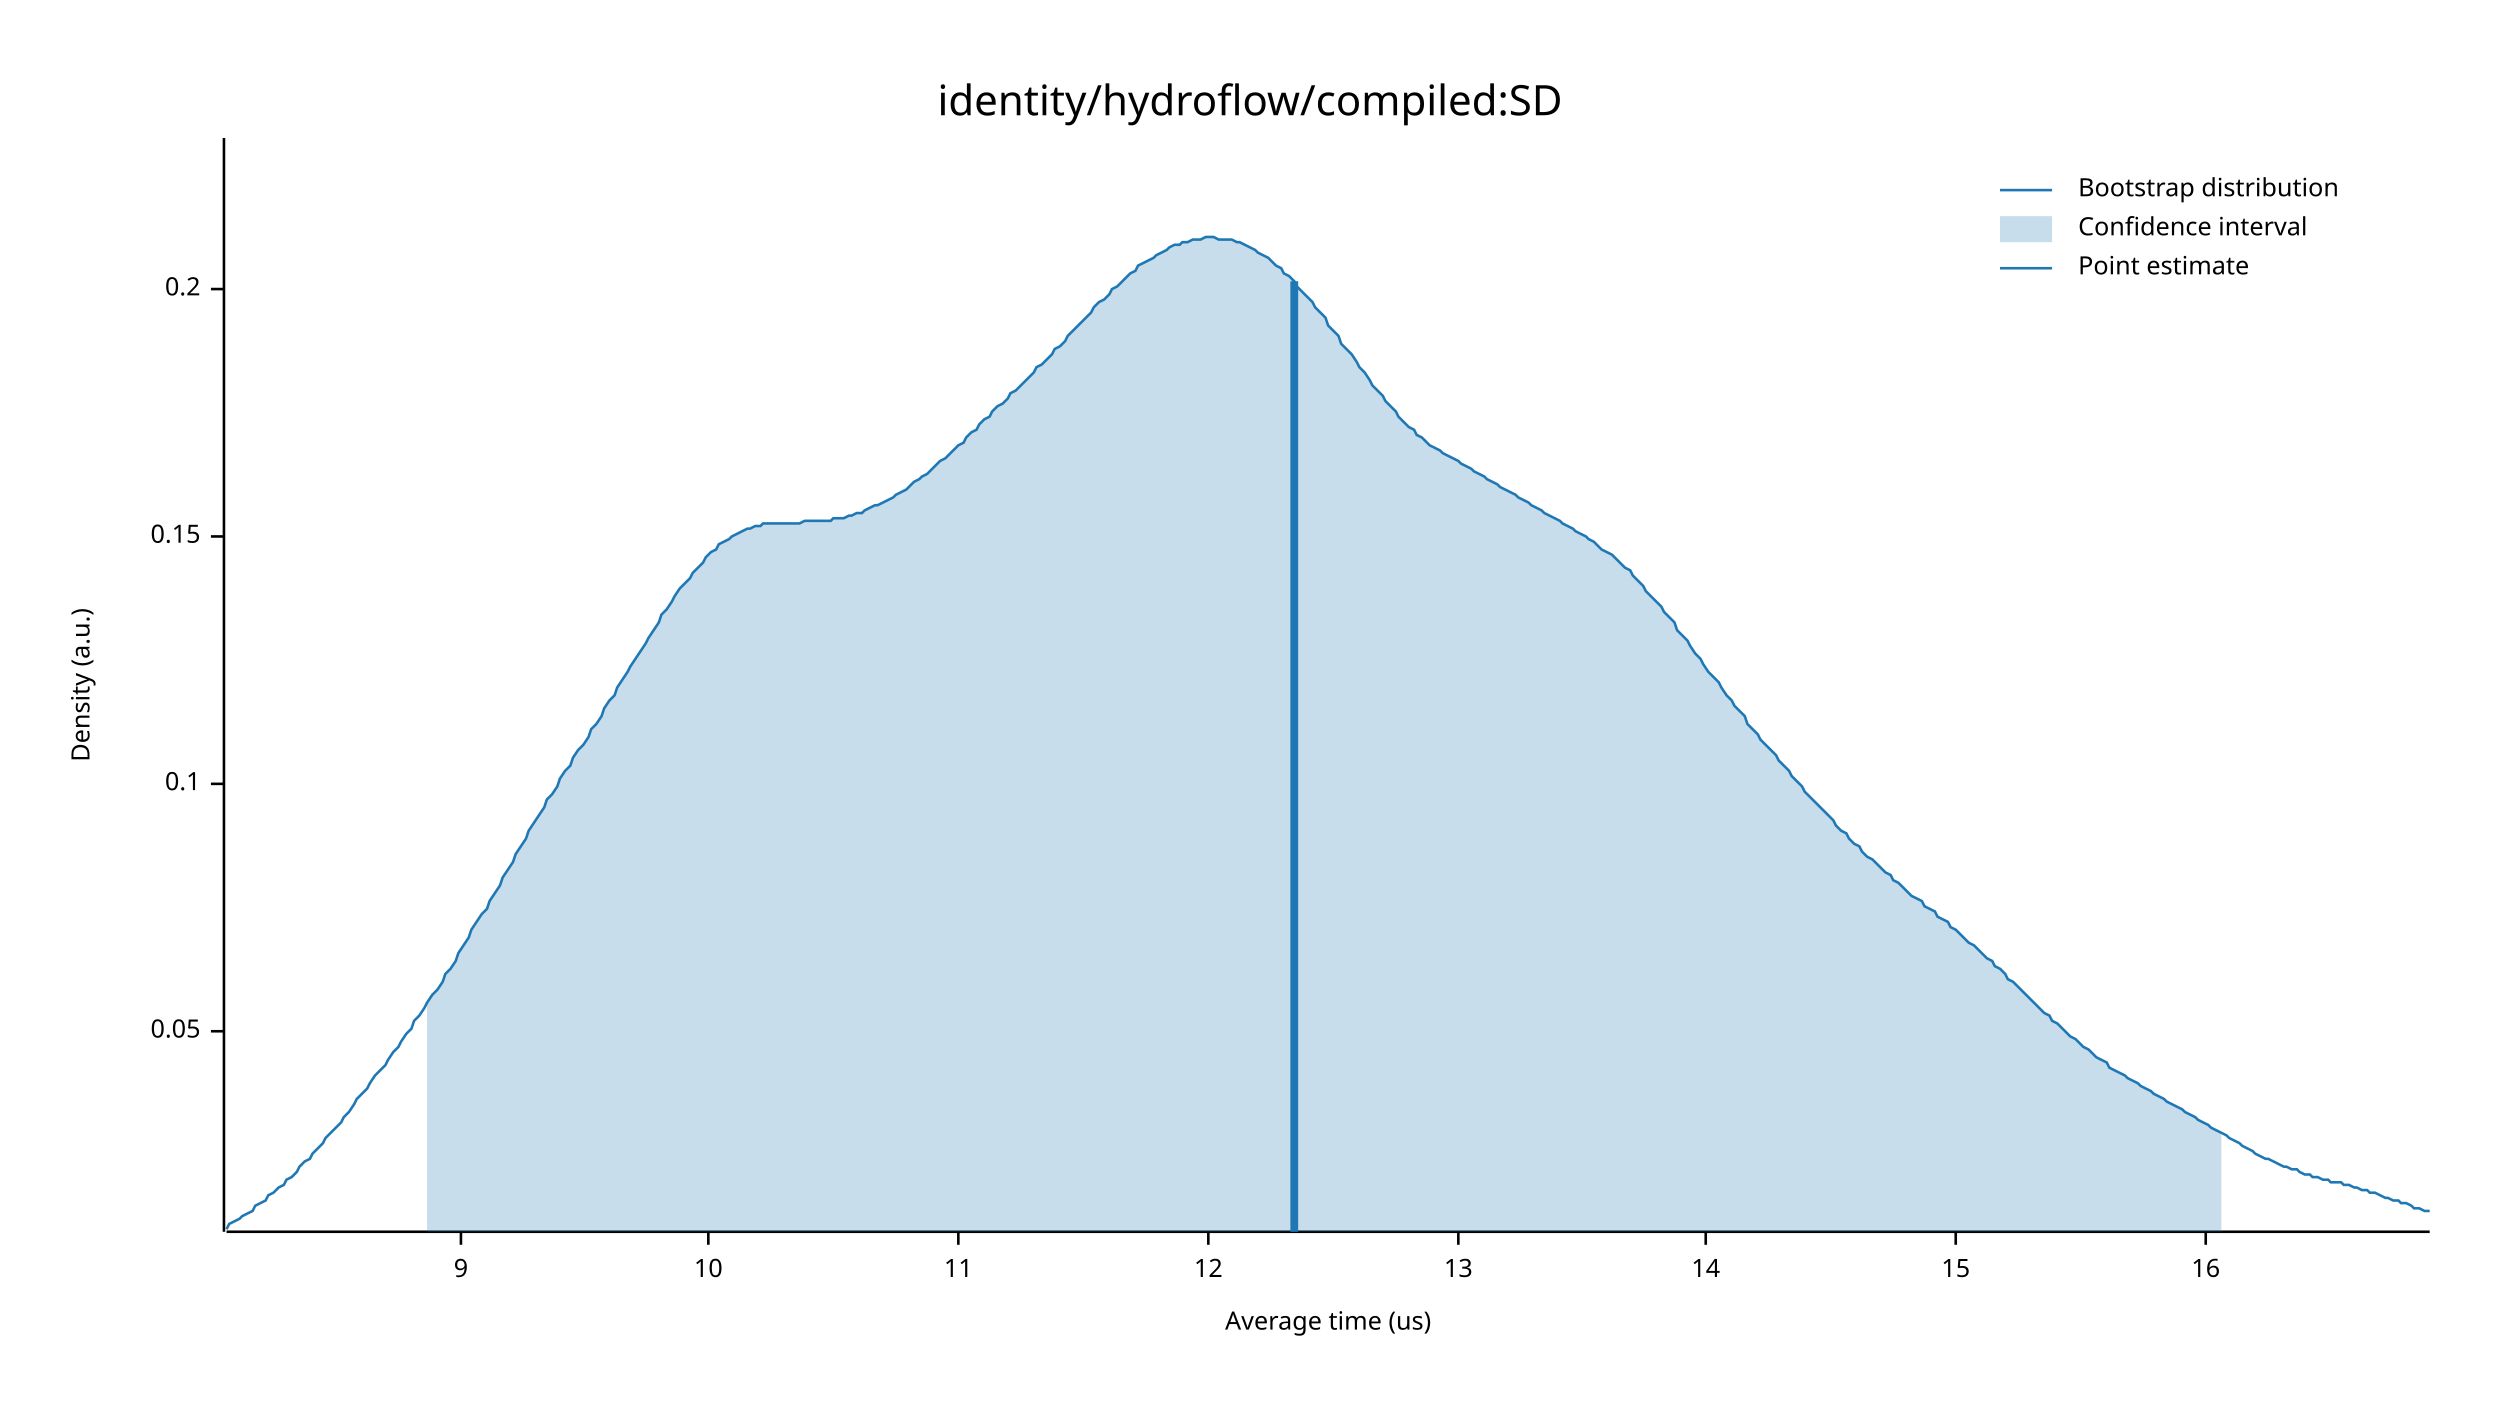
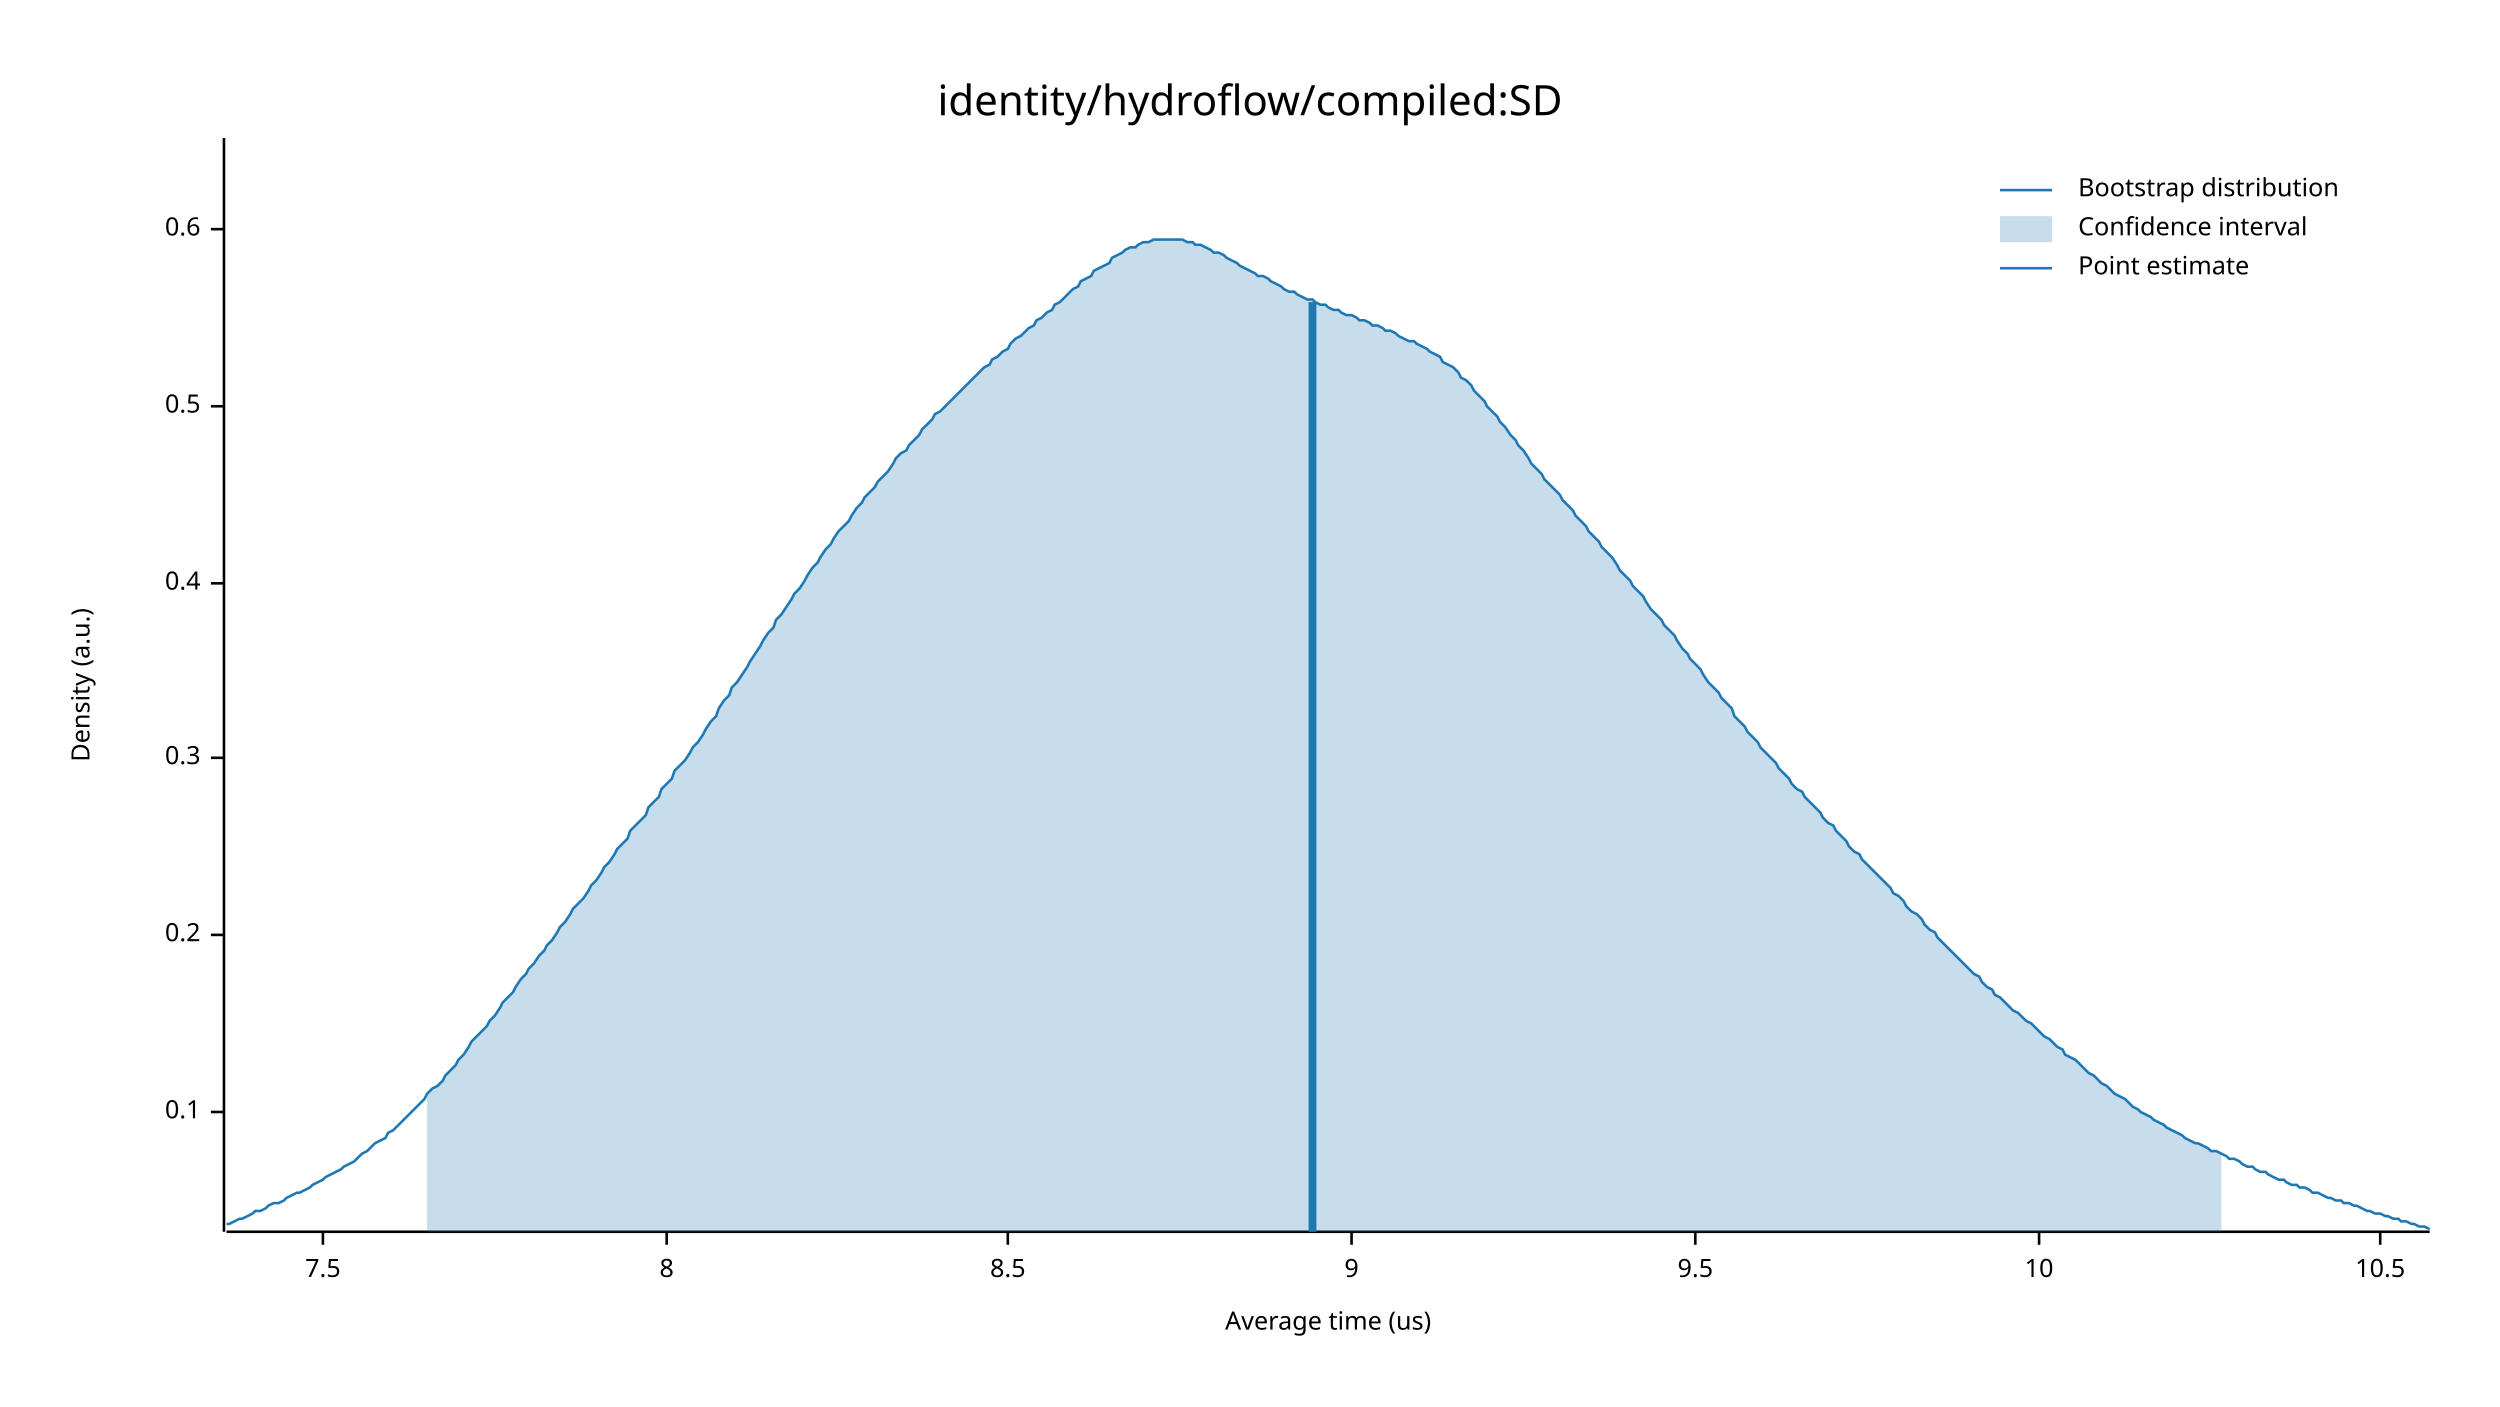
<svg xmlns="http://www.w3.org/2000/svg" width="960" height="540" viewBox="0 0 960 540">
  <text x="480" y="32" dy="0.76em" text-anchor="middle" font-family="sans-serif" font-size="16.129" opacity="1" fill="#000000">
identity/hydroflow/compiled:SD
</text>
  <text x="27" y="263" dy="0.76em" text-anchor="middle" font-family="sans-serif" font-size="9.677" opacity="1" fill="#000000" transform="rotate(270, 27, 263)">
Density (a.u.)
</text>
  <text x="510" y="513" dy="-0.5ex" text-anchor="middle" font-family="sans-serif" font-size="9.677" opacity="1" fill="#000000">
Average time (us)
</text>
  <polyline fill="none" opacity="1" stroke="#000000" stroke-width="1" points="86,53 86,473 " />
-   <text x="77" y="396" dy="0.5ex" text-anchor="end" font-family="sans-serif" font-size="9.677" opacity="1" fill="#000000">
- 0.05
- </text>
-   <polyline fill="none" opacity="1" stroke="#000000" stroke-width="1" points="81,396 86,396 " />
-   <text x="77" y="301" dy="0.5ex" text-anchor="end" font-family="sans-serif" font-size="9.677" opacity="1" fill="#000000">
+   <text x="77" y="427" dy="0.5ex" text-anchor="end" font-family="sans-serif" font-size="9.677" opacity="1" fill="#000000">
0.1
</text>
-   <polyline fill="none" opacity="1" stroke="#000000" stroke-width="1" points="81,301 86,301 " />
-   <text x="77" y="206" dy="0.5ex" text-anchor="end" font-family="sans-serif" font-size="9.677" opacity="1" fill="#000000">
- 0.15
- </text>
-   <polyline fill="none" opacity="1" stroke="#000000" stroke-width="1" points="81,206 86,206 " />
-   <text x="77" y="111" dy="0.5ex" text-anchor="end" font-family="sans-serif" font-size="9.677" opacity="1" fill="#000000">
+   <polyline fill="none" opacity="1" stroke="#000000" stroke-width="1" points="81,427 86,427 " />
+   <text x="77" y="359" dy="0.5ex" text-anchor="end" font-family="sans-serif" font-size="9.677" opacity="1" fill="#000000">
0.2
</text>
-   <polyline fill="none" opacity="1" stroke="#000000" stroke-width="1" points="81,111 86,111 " />
+   <polyline fill="none" opacity="1" stroke="#000000" stroke-width="1" points="81,359 86,359 " />
+   <text x="77" y="291" dy="0.5ex" text-anchor="end" font-family="sans-serif" font-size="9.677" opacity="1" fill="#000000">
+ 0.3
+ </text>
+   <polyline fill="none" opacity="1" stroke="#000000" stroke-width="1" points="81,291 86,291 " />
+   <text x="77" y="224" dy="0.5ex" text-anchor="end" font-family="sans-serif" font-size="9.677" opacity="1" fill="#000000">
+ 0.4
+ </text>
+   <polyline fill="none" opacity="1" stroke="#000000" stroke-width="1" points="81,224 86,224 " />
+   <text x="77" y="156" dy="0.5ex" text-anchor="end" font-family="sans-serif" font-size="9.677" opacity="1" fill="#000000">
+ 0.5
+ </text>
+   <polyline fill="none" opacity="1" stroke="#000000" stroke-width="1" points="81,156 86,156 " />
+   <text x="77" y="88" dy="0.5ex" text-anchor="end" font-family="sans-serif" font-size="9.677" opacity="1" fill="#000000">
+ 0.6
+ </text>
+   <polyline fill="none" opacity="1" stroke="#000000" stroke-width="1" points="81,88 86,88 " />
  <polyline fill="none" opacity="1" stroke="#000000" stroke-width="1" points="87,473 933,473 " />
-   <text x="177" y="483" dy="0.76em" text-anchor="middle" font-family="sans-serif" font-size="9.677" opacity="1" fill="#000000">
+   <text x="124" y="483" dy="0.76em" text-anchor="middle" font-family="sans-serif" font-size="9.677" opacity="1" fill="#000000">
+ 7.5
+ </text>
+   <polyline fill="none" opacity="1" stroke="#000000" stroke-width="1" points="124,473 124,478 " />
+   <text x="256" y="483" dy="0.76em" text-anchor="middle" font-family="sans-serif" font-size="9.677" opacity="1" fill="#000000">
+ 8
+ </text>
+   <polyline fill="none" opacity="1" stroke="#000000" stroke-width="1" points="256,473 256,478 " />
+   <text x="387" y="483" dy="0.76em" text-anchor="middle" font-family="sans-serif" font-size="9.677" opacity="1" fill="#000000">
+ 8.5
+ </text>
+   <polyline fill="none" opacity="1" stroke="#000000" stroke-width="1" points="387,473 387,478 " />
+   <text x="519" y="483" dy="0.76em" text-anchor="middle" font-family="sans-serif" font-size="9.677" opacity="1" fill="#000000">
9
</text>
-   <polyline fill="none" opacity="1" stroke="#000000" stroke-width="1" points="177,473 177,478 " />
-   <text x="272" y="483" dy="0.76em" text-anchor="middle" font-family="sans-serif" font-size="9.677" opacity="1" fill="#000000">
+   <polyline fill="none" opacity="1" stroke="#000000" stroke-width="1" points="519,473 519,478 " />
+   <text x="651" y="483" dy="0.76em" text-anchor="middle" font-family="sans-serif" font-size="9.677" opacity="1" fill="#000000">
+ 9.5
+ </text>
+   <polyline fill="none" opacity="1" stroke="#000000" stroke-width="1" points="651,473 651,478 " />
+   <text x="783" y="483" dy="0.76em" text-anchor="middle" font-family="sans-serif" font-size="9.677" opacity="1" fill="#000000">
10
</text>
-   <polyline fill="none" opacity="1" stroke="#000000" stroke-width="1" points="272,473 272,478 " />
-   <text x="368" y="483" dy="0.76em" text-anchor="middle" font-family="sans-serif" font-size="9.677" opacity="1" fill="#000000">
- 11
+   <polyline fill="none" opacity="1" stroke="#000000" stroke-width="1" points="783,473 783,478 " />
+   <text x="914" y="483" dy="0.76em" text-anchor="middle" font-family="sans-serif" font-size="9.677" opacity="1" fill="#000000">
+ 10.5
</text>
-   <polyline fill="none" opacity="1" stroke="#000000" stroke-width="1" points="368,473 368,478 " />
-   <text x="464" y="483" dy="0.76em" text-anchor="middle" font-family="sans-serif" font-size="9.677" opacity="1" fill="#000000">
- 12
- </text>
-   <polyline fill="none" opacity="1" stroke="#000000" stroke-width="1" points="464,473 464,478 " />
-   <text x="560" y="483" dy="0.76em" text-anchor="middle" font-family="sans-serif" font-size="9.677" opacity="1" fill="#000000">
- 13
- </text>
-   <polyline fill="none" opacity="1" stroke="#000000" stroke-width="1" points="560,473 560,478 " />
-   <text x="655" y="483" dy="0.76em" text-anchor="middle" font-family="sans-serif" font-size="9.677" opacity="1" fill="#000000">
- 14
- </text>
-   <polyline fill="none" opacity="1" stroke="#000000" stroke-width="1" points="655,473 655,478 " />
-   <text x="751" y="483" dy="0.76em" text-anchor="middle" font-family="sans-serif" font-size="9.677" opacity="1" fill="#000000">
- 15
- </text>
-   <polyline fill="none" opacity="1" stroke="#000000" stroke-width="1" points="751,473 751,478 " />
-   <text x="847" y="483" dy="0.76em" text-anchor="middle" font-family="sans-serif" font-size="9.677" opacity="1" fill="#000000">
- 16
- </text>
-   <polyline fill="none" opacity="1" stroke="#000000" stroke-width="1" points="847,473 847,478 " />
-   <polyline fill="none" opacity="1" stroke="#1F78B4" stroke-width="1" points="87,472 88,470 90,469 92,468 93,467 95,466 97,465 98,463 100,462 102,461 103,459 105,458 107,456 109,455 110,453 112,452 114,450 115,448 117,446 119,445 120,443 122,441 124,439 125,437 127,435 129,433 131,431 132,429 134,427 136,424 137,422 139,420 141,418 142,416 144,413 146,411 148,409 149,407 151,404 153,402 154,400 156,397 158,395 159,392 161,390 163,387 164,385 166,382 168,380 170,377 171,374 173,372 175,369 176,366 178,363 180,360 181,357 183,354 185,351 187,349 188,346 190,343 192,340 193,337 195,334 197,331 198,328 200,325 202,322 203,319 205,316 207,313 209,310 210,307 212,305 214,302 215,299 217,296 219,294 220,291 222,288 224,286 226,283 227,280 229,278 231,275 232,272 234,269 236,267 237,264 239,261 241,258 242,256 244,253 246,250 248,247 249,245 251,242 253,239 254,236 256,234 258,231 259,229 261,226 263,224 265,222 266,220 268,218 270,216 271,214 273,212 275,211 276,209 278,208 280,207 281,206 283,205 285,204 287,203 288,203 290,202 292,202 293,201 295,201 297,201 298,201 300,201 302,201 304,201 305,201 307,201 309,200 310,200 312,200 314,200 315,200 317,200 319,200 320,199 322,199 324,199 326,198 327,198 329,197 331,197 332,196 334,195 336,194 337,194 339,193 341,192 343,191 344,190 346,189 348,188 349,187 351,185 353,184 354,183 356,182 358,180 359,179 361,177 363,176 365,174 366,173 368,171 370,170 371,168 373,166 375,165 376,163 378,161 380,160 381,158 383,156 385,155 387,153 388,151 390,150 392,148 393,147 395,145 397,143 398,141 400,140 402,138 404,136 405,134 407,133 409,131 410,129 412,127 414,125 415,124 417,122 419,120 420,118 422,116 424,115 426,113 427,111 429,110 431,108 432,107 434,105 436,104 437,102 439,101 441,100 443,99 444,98 446,97 448,96 449,95 451,94 453,94 454,93 456,93 458,92 459,92 461,92 463,91 465,91 466,91 468,92 470,92 471,92 473,92 475,93 476,93 478,94 480,95 482,96 483,97 485,98 487,99 488,100 490,102 492,103 493,105 495,106 497,108 498,110 500,112 502,114 504,116 505,118 507,120 509,122 510,125 512,127 514,129 515,132 517,134 519,136 521,139 522,141 524,143 526,146 527,148 529,150 531,152 532,154 534,156 536,158 537,160 539,162 541,164 543,165 544,167 546,168 548,170 549,171 551,172 553,173 554,174 556,175 558,176 560,177 561,178 563,179 565,180 566,181 568,182 570,183 571,184 573,185 575,186 576,187 578,188 580,189 582,190 583,191 585,192 587,193 588,194 590,195 592,196 593,197 595,198 597,199 599,200 600,201 602,202 604,203 605,204 607,205 609,206 610,207 612,208 614,210 615,211 617,212 619,213 621,215 622,216 624,218 626,219 627,221 629,223 631,225 632,227 634,229 636,231 638,233 639,235 641,237 643,239 644,242 646,244 648,246 649,248 651,251 653,253 654,255 656,258 658,260 660,262 661,264 663,267 665,269 666,271 668,273 670,275 671,278 673,280 675,282 676,284 678,286 680,288 682,290 683,292 685,294 687,296 688,298 690,300 692,302 693,304 695,306 697,308 699,310 700,311 702,313 704,315 705,317 707,319 709,320 710,322 712,324 714,325 715,327 717,329 719,330 721,332 722,333 724,335 726,336 727,338 729,339 731,341 732,342 734,344 736,345 738,346 739,348 741,349 743,350 744,352 746,353 748,354 749,356 751,357 753,359 754,360 756,362 758,363 760,365 761,366 763,368 765,369 766,371 768,372 770,374 771,376 773,377 775,379 777,381 778,382 780,384 782,386 783,387 785,389 787,390 788,392 790,393 792,395 793,396 795,398 797,399 799,401 800,402 802,403 804,405 805,406 807,407 809,408 810,410 812,411 814,412 816,413 817,414 819,415 821,416 822,417 824,418 826,419 827,420 829,421 831,422 832,423 834,424 836,425 838,426 839,427 841,428 843,429 844,430 846,431 848,432 849,433 851,434 853,435 855,436 856,437 858,438 860,439 861,440 863,441 865,442 866,443 868,444 870,445 871,445 873,446 875,447 877,448 878,448 880,449 882,449 883,450 885,451 887,451 888,452 890,452 892,453 894,453 895,454 897,454 899,454 900,455 902,455 904,456 905,456 907,457 909,457 910,458 912,458 914,459 916,460 917,460 919,461 921,461 922,462 924,462 926,463 927,464 929,464 931,465 933,465 " />
-   <polygon opacity="0.25" fill="#1F78B4" points="164,385 166,382 168,380 170,377 171,374 173,372 175,369 176,366 178,363 180,360 181,357 183,354 185,351 187,349 188,346 190,343 192,340 193,337 195,334 197,331 198,328 200,325 202,322 203,319 205,316 207,313 209,310 210,307 212,305 214,302 215,299 217,296 219,294 220,291 222,288 224,286 226,283 227,280 229,278 231,275 232,272 234,269 236,267 237,264 239,261 241,258 242,256 244,253 246,250 248,247 249,245 251,242 253,239 254,236 256,234 258,231 259,229 261,226 263,224 265,222 266,220 268,218 270,216 271,214 273,212 275,211 276,209 278,208 280,207 281,206 283,205 285,204 287,203 288,203 290,202 292,202 293,201 295,201 297,201 298,201 300,201 302,201 304,201 305,201 307,201 309,200 310,200 312,200 314,200 315,200 317,200 319,200 320,199 322,199 324,199 326,198 327,198 329,197 331,197 332,196 334,195 336,194 337,194 339,193 341,192 343,191 344,190 346,189 348,188 349,187 351,185 353,184 354,183 356,182 358,180 359,179 361,177 363,176 365,174 366,173 368,171 370,170 371,168 373,166 375,165 376,163 378,161 380,160 381,158 383,156 385,155 387,153 388,151 390,150 392,148 393,147 395,145 397,143 398,141 400,140 402,138 404,136 405,134 407,133 409,131 410,129 412,127 414,125 415,124 417,122 419,120 420,118 422,116 424,115 426,113 427,111 429,110 431,108 432,107 434,105 436,104 437,102 439,101 441,100 443,99 444,98 446,97 448,96 449,95 451,94 453,94 454,93 456,93 458,92 459,92 461,92 463,91 465,91 466,91 468,92 470,92 471,92 473,92 475,93 476,93 478,94 480,95 482,96 483,97 485,98 487,99 488,100 490,102 492,103 493,105 495,106 497,108 498,110 500,112 502,114 504,116 505,118 507,120 509,122 510,125 512,127 514,129 515,132 517,134 519,136 521,139 522,141 524,143 526,146 527,148 529,150 531,152 532,154 534,156 536,158 537,160 539,162 541,164 543,165 544,167 546,168 548,170 549,171 551,172 553,173 554,174 556,175 558,176 560,177 561,178 563,179 565,180 566,181 568,182 570,183 571,184 573,185 575,186 576,187 578,188 580,189 582,190 583,191 585,192 587,193 588,194 590,195 592,196 593,197 595,198 597,199 599,200 600,201 602,202 604,203 605,204 607,205 609,206 610,207 612,208 614,210 615,211 617,212 619,213 621,215 622,216 624,218 626,219 627,221 629,223 631,225 632,227 634,229 636,231 638,233 639,235 641,237 643,239 644,242 646,244 648,246 649,248 651,251 653,253 654,255 656,258 658,260 660,262 661,264 663,267 665,269 666,271 668,273 670,275 671,278 673,280 675,282 676,284 678,286 680,288 682,290 683,292 685,294 687,296 688,298 690,300 692,302 693,304 695,306 697,308 699,310 700,311 702,313 704,315 705,317 707,319 709,320 710,322 712,324 714,325 715,327 717,329 719,330 721,332 722,333 724,335 726,336 727,338 729,339 731,341 732,342 734,344 736,345 738,346 739,348 741,349 743,350 744,352 746,353 748,354 749,356 751,357 753,359 754,360 756,362 758,363 760,365 761,366 763,368 765,369 766,371 768,372 770,374 771,376 773,377 775,379 777,381 778,382 780,384 782,386 783,387 785,389 787,390 788,392 790,393 792,395 793,396 795,398 797,399 799,401 800,402 802,403 804,405 805,406 807,407 809,408 810,410 812,411 814,412 816,413 817,414 819,415 821,416 822,417 824,418 826,419 827,420 829,421 831,422 832,423 834,424 836,425 838,426 839,427 841,428 843,429 844,430 846,431 848,432 849,433 851,434 853,435 853,473 164,473 " />
-   <polyline fill="none" opacity="1" stroke="#1F78B4" stroke-width="3" points="497,473 497,108 " />
+   <polyline fill="none" opacity="1" stroke="#000000" stroke-width="1" points="914,473 914,478 " />
+   <polyline fill="none" opacity="1" stroke="#1F78B4" stroke-width="1" points="87,470 88,470 90,469 92,468 93,468 95,467 97,466 98,465 100,465 102,464 103,463 105,462 107,462 109,461 110,460 112,459 114,458 115,458 117,457 119,456 120,455 122,454 124,453 125,452 127,451 129,450 131,449 132,448 134,447 136,446 137,445 139,443 141,442 142,441 144,439 146,438 148,437 149,435 151,434 153,432 154,431 156,429 158,427 159,426 161,424 163,422 164,420 166,418 168,417 170,415 171,413 173,411 175,409 176,407 178,405 180,402 181,400 183,398 185,396 187,394 188,392 190,390 192,387 193,385 195,383 197,381 198,379 200,376 202,374 203,372 205,370 207,367 209,365 210,363 212,361 214,358 215,356 217,354 219,351 220,349 222,347 224,345 226,342 227,340 229,338 231,335 232,333 234,331 236,328 237,326 239,324 241,322 242,319 244,317 246,315 248,313 249,310 251,308 253,306 254,303 256,301 258,299 259,296 261,294 263,292 265,289 266,287 268,285 270,282 271,280 273,277 275,275 276,272 278,269 280,267 281,264 283,262 285,259 287,256 288,254 290,251 292,248 293,246 295,243 297,241 298,238 300,236 302,233 304,230 305,228 307,226 309,223 310,221 312,218 314,216 315,214 317,211 319,209 320,207 322,204 324,202 326,200 327,198 329,195 331,193 332,191 334,189 336,187 337,185 339,183 341,181 343,178 344,176 346,174 348,173 349,171 351,169 353,167 354,165 356,163 358,161 359,159 361,158 363,156 365,154 366,153 368,151 370,149 371,148 373,146 375,144 376,143 378,141 380,140 381,138 383,137 385,135 387,134 388,132 390,130 392,129 393,128 395,126 397,125 398,123 400,122 402,120 404,119 405,117 407,116 409,114 410,113 412,111 414,110 415,108 417,107 419,106 420,104 422,103 424,102 426,101 427,99 429,98 431,97 432,96 434,95 436,95 437,94 439,93 441,93 443,92 444,92 446,92 448,92 449,92 451,92 453,92 454,92 456,93 458,93 459,94 461,94 463,95 465,96 466,97 468,97 470,98 471,99 473,100 475,101 476,102 478,103 480,104 482,105 483,106 485,106 487,107 488,108 490,109 492,110 493,111 495,112 497,112 498,113 500,114 502,115 504,115 505,116 507,117 509,117 510,118 512,119 514,119 515,120 517,121 519,121 521,122 522,123 524,123 526,124 527,125 529,125 531,126 532,127 534,127 536,128 537,129 539,130 541,131 543,131 544,132 546,133 548,134 549,135 551,136 553,137 554,139 556,140 558,141 560,143 561,145 563,146 565,148 566,150 568,152 570,154 571,156 573,158 575,160 576,162 578,164 580,167 582,169 583,171 585,173 587,176 588,178 590,180 592,182 593,184 595,186 597,188 599,190 600,192 602,194 604,196 605,198 607,200 609,202 610,204 612,206 614,208 615,210 617,212 619,214 621,217 622,219 624,221 626,223 627,225 629,227 631,229 632,231 634,234 636,236 638,238 639,240 641,242 643,244 644,246 646,249 648,251 649,253 651,255 653,257 654,259 656,262 658,264 660,266 661,268 663,270 665,272 666,275 668,277 670,279 671,281 673,283 675,285 676,287 678,289 680,291 682,293 683,295 685,297 687,299 688,301 690,303 692,304 693,306 695,308 697,310 699,312 700,314 702,316 704,317 705,319 707,321 709,323 710,325 712,327 714,328 715,330 717,332 719,334 721,336 722,337 724,339 726,341 727,343 729,344 731,346 732,348 734,350 736,351 738,353 739,355 741,357 743,358 744,360 746,362 748,364 749,365 751,367 753,369 754,370 756,372 758,374 760,375 761,377 763,379 765,380 766,382 768,383 770,385 771,386 773,388 775,389 777,391 778,392 780,393 782,395 783,396 785,398 787,399 788,400 790,402 792,403 793,405 795,406 797,407 799,409 800,410 802,412 804,413 805,414 807,416 809,417 810,418 812,420 814,421 816,422 817,423 819,425 821,426 822,427 824,428 826,429 827,430 829,431 831,432 832,433 834,434 836,435 838,436 839,437 841,438 843,439 844,439 846,440 848,441 849,442 851,442 853,443 855,444 856,445 858,445 860,446 861,447 863,448 865,448 866,449 868,450 870,450 871,451 873,452 875,453 877,453 878,454 880,455 882,455 883,456 885,456 887,457 888,458 890,458 892,459 894,460 895,460 897,461 899,461 900,462 902,462 904,463 905,463 907,464 909,465 910,465 912,466 914,466 916,467 917,467 919,468 921,468 922,469 924,469 926,470 927,470 929,471 931,471 933,472 " />
+   <polygon opacity="0.25" fill="#1F78B4" points="164,420 166,418 168,417 170,415 171,413 173,411 175,409 176,407 178,405 180,402 181,400 183,398 185,396 187,394 188,392 190,390 192,387 193,385 195,383 197,381 198,379 200,376 202,374 203,372 205,370 207,367 209,365 210,363 212,361 214,358 215,356 217,354 219,351 220,349 222,347 224,345 226,342 227,340 229,338 231,335 232,333 234,331 236,328 237,326 239,324 241,322 242,319 244,317 246,315 248,313 249,310 251,308 253,306 254,303 256,301 258,299 259,296 261,294 263,292 265,289 266,287 268,285 270,282 271,280 273,277 275,275 276,272 278,269 280,267 281,264 283,262 285,259 287,256 288,254 290,251 292,248 293,246 295,243 297,241 298,238 300,236 302,233 304,230 305,228 307,226 309,223 310,221 312,218 314,216 315,214 317,211 319,209 320,207 322,204 324,202 326,200 327,198 329,195 331,193 332,191 334,189 336,187 337,185 339,183 341,181 343,178 344,176 346,174 348,173 349,171 351,169 353,167 354,165 356,163 358,161 359,159 361,158 363,156 365,154 366,153 368,151 370,149 371,148 373,146 375,144 376,143 378,141 380,140 381,138 383,137 385,135 387,134 388,132 390,130 392,129 393,128 395,126 397,125 398,123 400,122 402,120 404,119 405,117 407,116 409,114 410,113 412,111 414,110 415,108 417,107 419,106 420,104 422,103 424,102 426,101 427,99 429,98 431,97 432,96 434,95 436,95 437,94 439,93 441,93 443,92 444,92 446,92 448,92 449,92 451,92 453,92 454,92 456,93 458,93 459,94 461,94 463,95 465,96 466,97 468,97 470,98 471,99 473,100 475,101 476,102 478,103 480,104 482,105 483,106 485,106 487,107 488,108 490,109 492,110 493,111 495,112 497,112 498,113 500,114 502,115 504,115 505,116 507,117 509,117 510,118 512,119 514,119 515,120 517,121 519,121 521,122 522,123 524,123 526,124 527,125 529,125 531,126 532,127 534,127 536,128 537,129 539,130 541,131 543,131 544,132 546,133 548,134 549,135 551,136 553,137 554,139 556,140 558,141 560,143 561,145 563,146 565,148 566,150 568,152 570,154 571,156 573,158 575,160 576,162 578,164 580,167 582,169 583,171 585,173 587,176 588,178 590,180 592,182 593,184 595,186 597,188 599,190 600,192 602,194 604,196 605,198 607,200 609,202 610,204 612,206 614,208 615,210 617,212 619,214 621,217 622,219 624,221 626,223 627,225 629,227 631,229 632,231 634,234 636,236 638,238 639,240 641,242 643,244 644,246 646,249 648,251 649,253 651,255 653,257 654,259 656,262 658,264 660,266 661,268 663,270 665,272 666,275 668,277 670,279 671,281 673,283 675,285 676,287 678,289 680,291 682,293 683,295 685,297 687,299 688,301 690,303 692,304 693,306 695,308 697,310 699,312 700,314 702,316 704,317 705,319 707,321 709,323 710,325 712,327 714,328 715,330 717,332 719,334 721,336 722,337 724,339 726,341 727,343 729,344 731,346 732,348 734,350 736,351 738,353 739,355 741,357 743,358 744,360 746,362 748,364 749,365 751,367 753,369 754,370 756,372 758,374 760,375 761,377 763,379 765,380 766,382 768,383 770,385 771,386 773,388 775,389 777,391 778,392 780,393 782,395 783,396 785,398 787,399 788,400 790,402 792,403 793,405 795,406 797,407 799,409 800,410 802,412 804,413 805,414 807,416 809,417 810,418 812,420 814,421 816,422 817,423 819,425 821,426 822,427 824,428 826,429 827,430 829,431 831,432 832,433 834,434 836,435 838,436 839,437 841,438 843,439 844,439 846,440 848,441 849,442 851,442 853,443 853,473 164,473 " />
+   <polyline fill="none" opacity="1" stroke="#1F78B4" stroke-width="3" points="504,473 504,116 " />
  <text x="798" y="68" dy="0.76em" text-anchor="start" font-family="sans-serif" font-size="9.677" opacity="1" fill="#000000">
Bootstrap distribution
</text>
  <text x="798" y="83" dy="0.76em" text-anchor="start" font-family="sans-serif" font-size="9.677" opacity="1" fill="#000000">
Confidence interval
</text>
  <text x="798" y="98" dy="0.76em" text-anchor="start" font-family="sans-serif" font-size="9.677" opacity="1" fill="#000000">
Point estimate
</text>
  <polyline fill="none" opacity="1" stroke="#1F78B4" stroke-width="1" points="768,73 788,73 " />
  <rect x="768" y="83" width="20" height="10" opacity="0.25" fill="#1F78B4" stroke="none" />
  <polyline fill="none" opacity="1" stroke="#1F78B4" stroke-width="1" points="768,103 788,103 " />
</svg>
